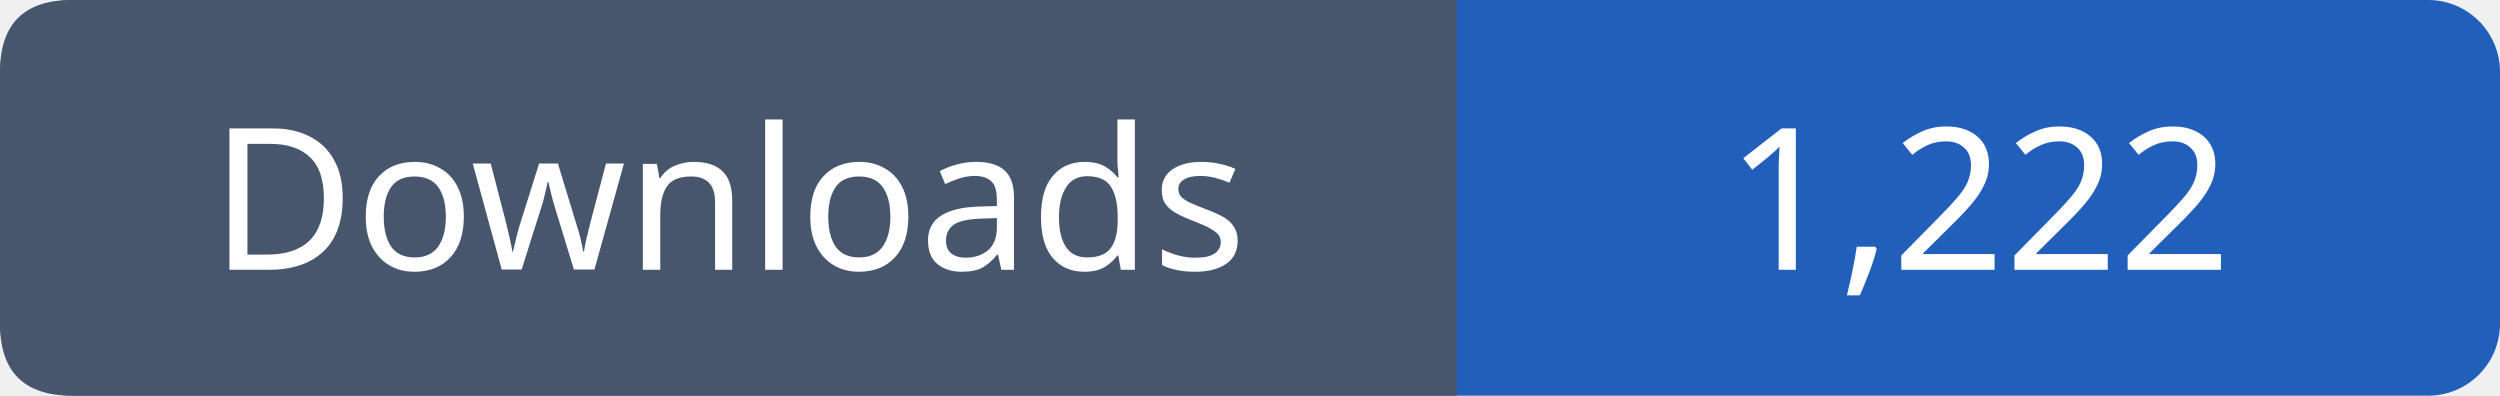
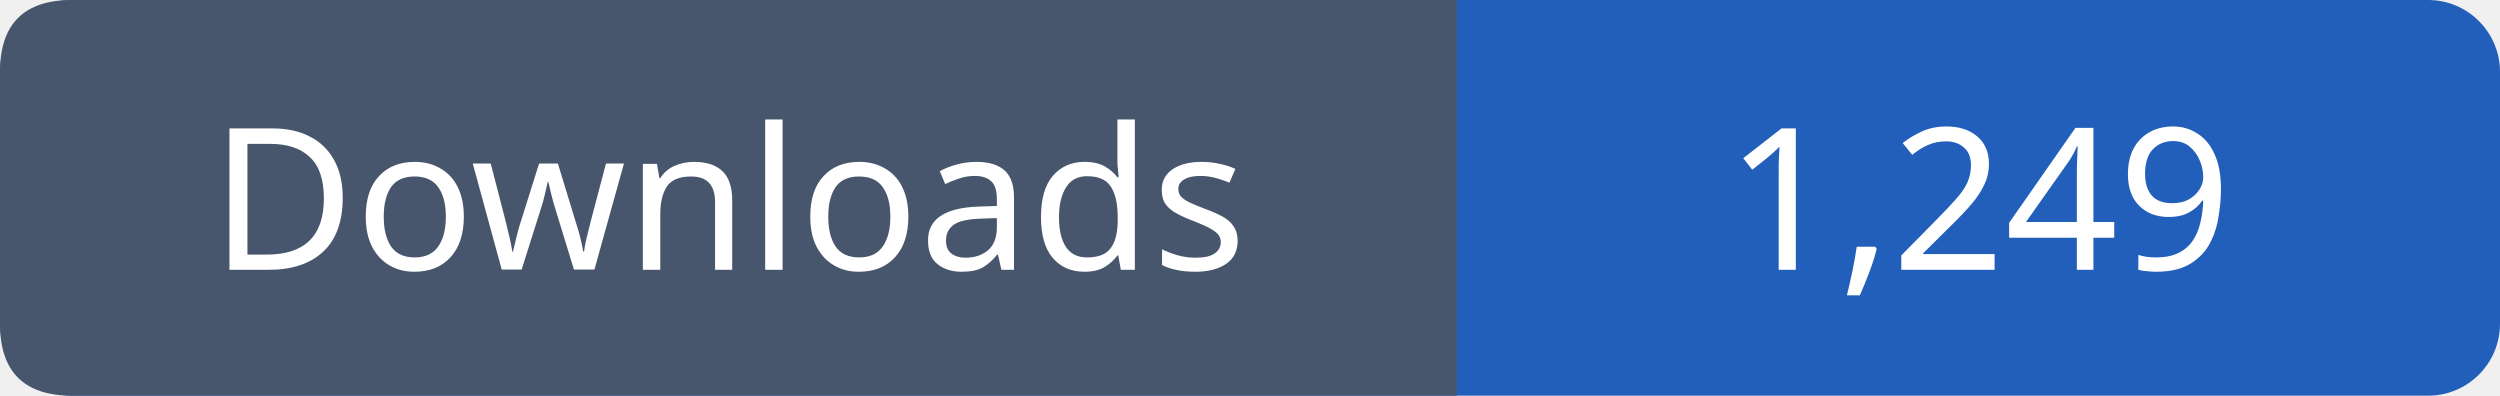
- <svg xmlns="http://www.w3.org/2000/svg" width="139" height="22" role="img" aria-label="Downloads: 1,222">
+ <svg xmlns="http://www.w3.org/2000/svg" width="139" height="22" role="img" aria-label="Downloads: 1,249">
  <rect width="139" height="22" rx="4" fill="#215fbb" />
  <path fill="#47566c" d="M4 0h77v22H4q-4 0-4-4V4q0-4 4-4" />
  <g font-family="Verdana,sans-serif" font-size="11" fill="white" text-anchor="middle">
    <text x="40.5" y="15">Downloads</text>
-     <text x="110.0" y="15">1,222</text>
+     <text x="110.0" y="15">1,249</text>
  </g>
</svg>
